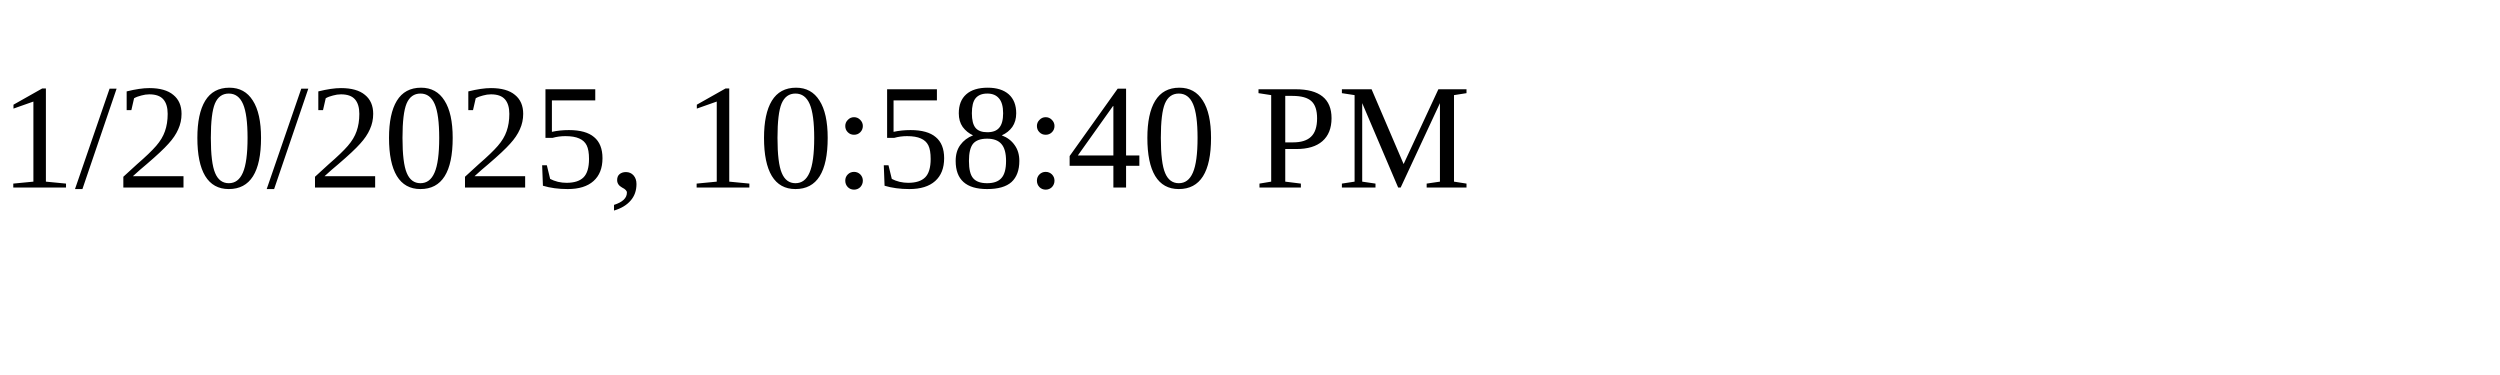
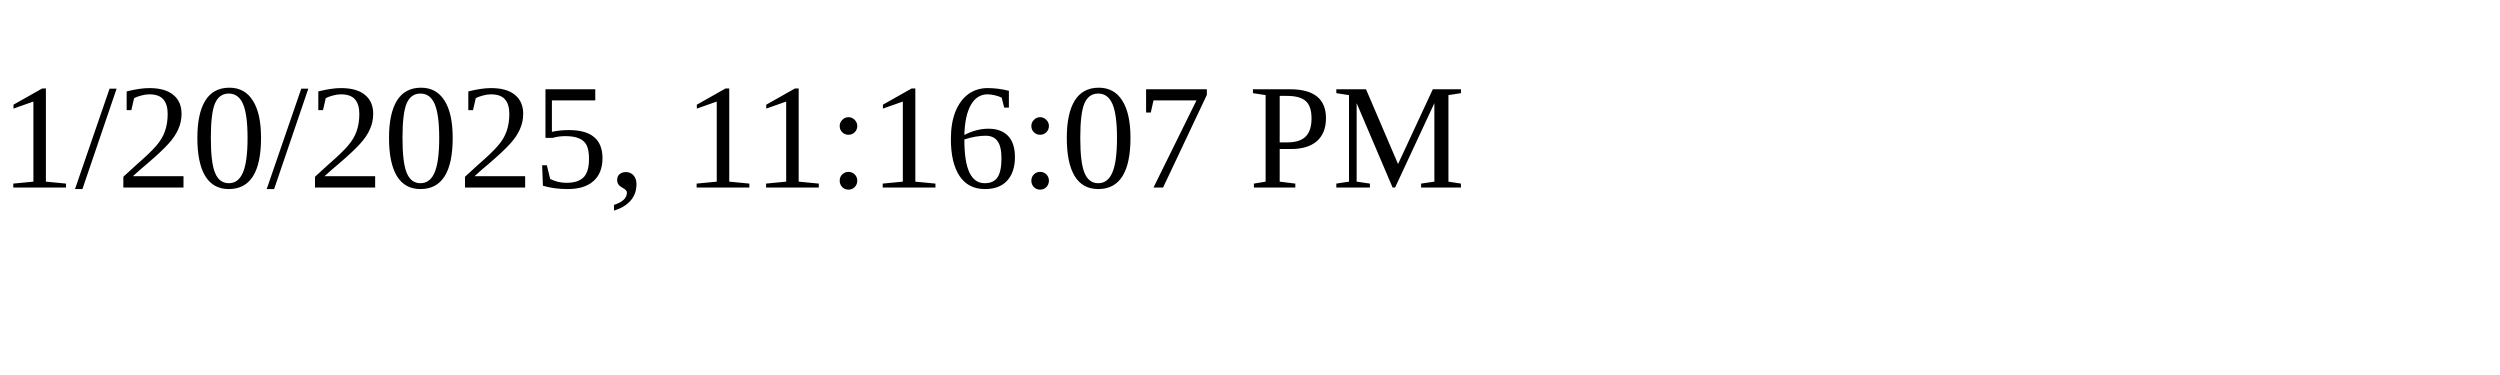
<svg xmlns="http://www.w3.org/2000/svg" height="30" width="200">
-   <text x="0" y="15">1/20/2025, 10:58:40 PM</text>
+   <text x="0" y="15">1/20/2025, 11:16:07 PM</text>
</svg>
